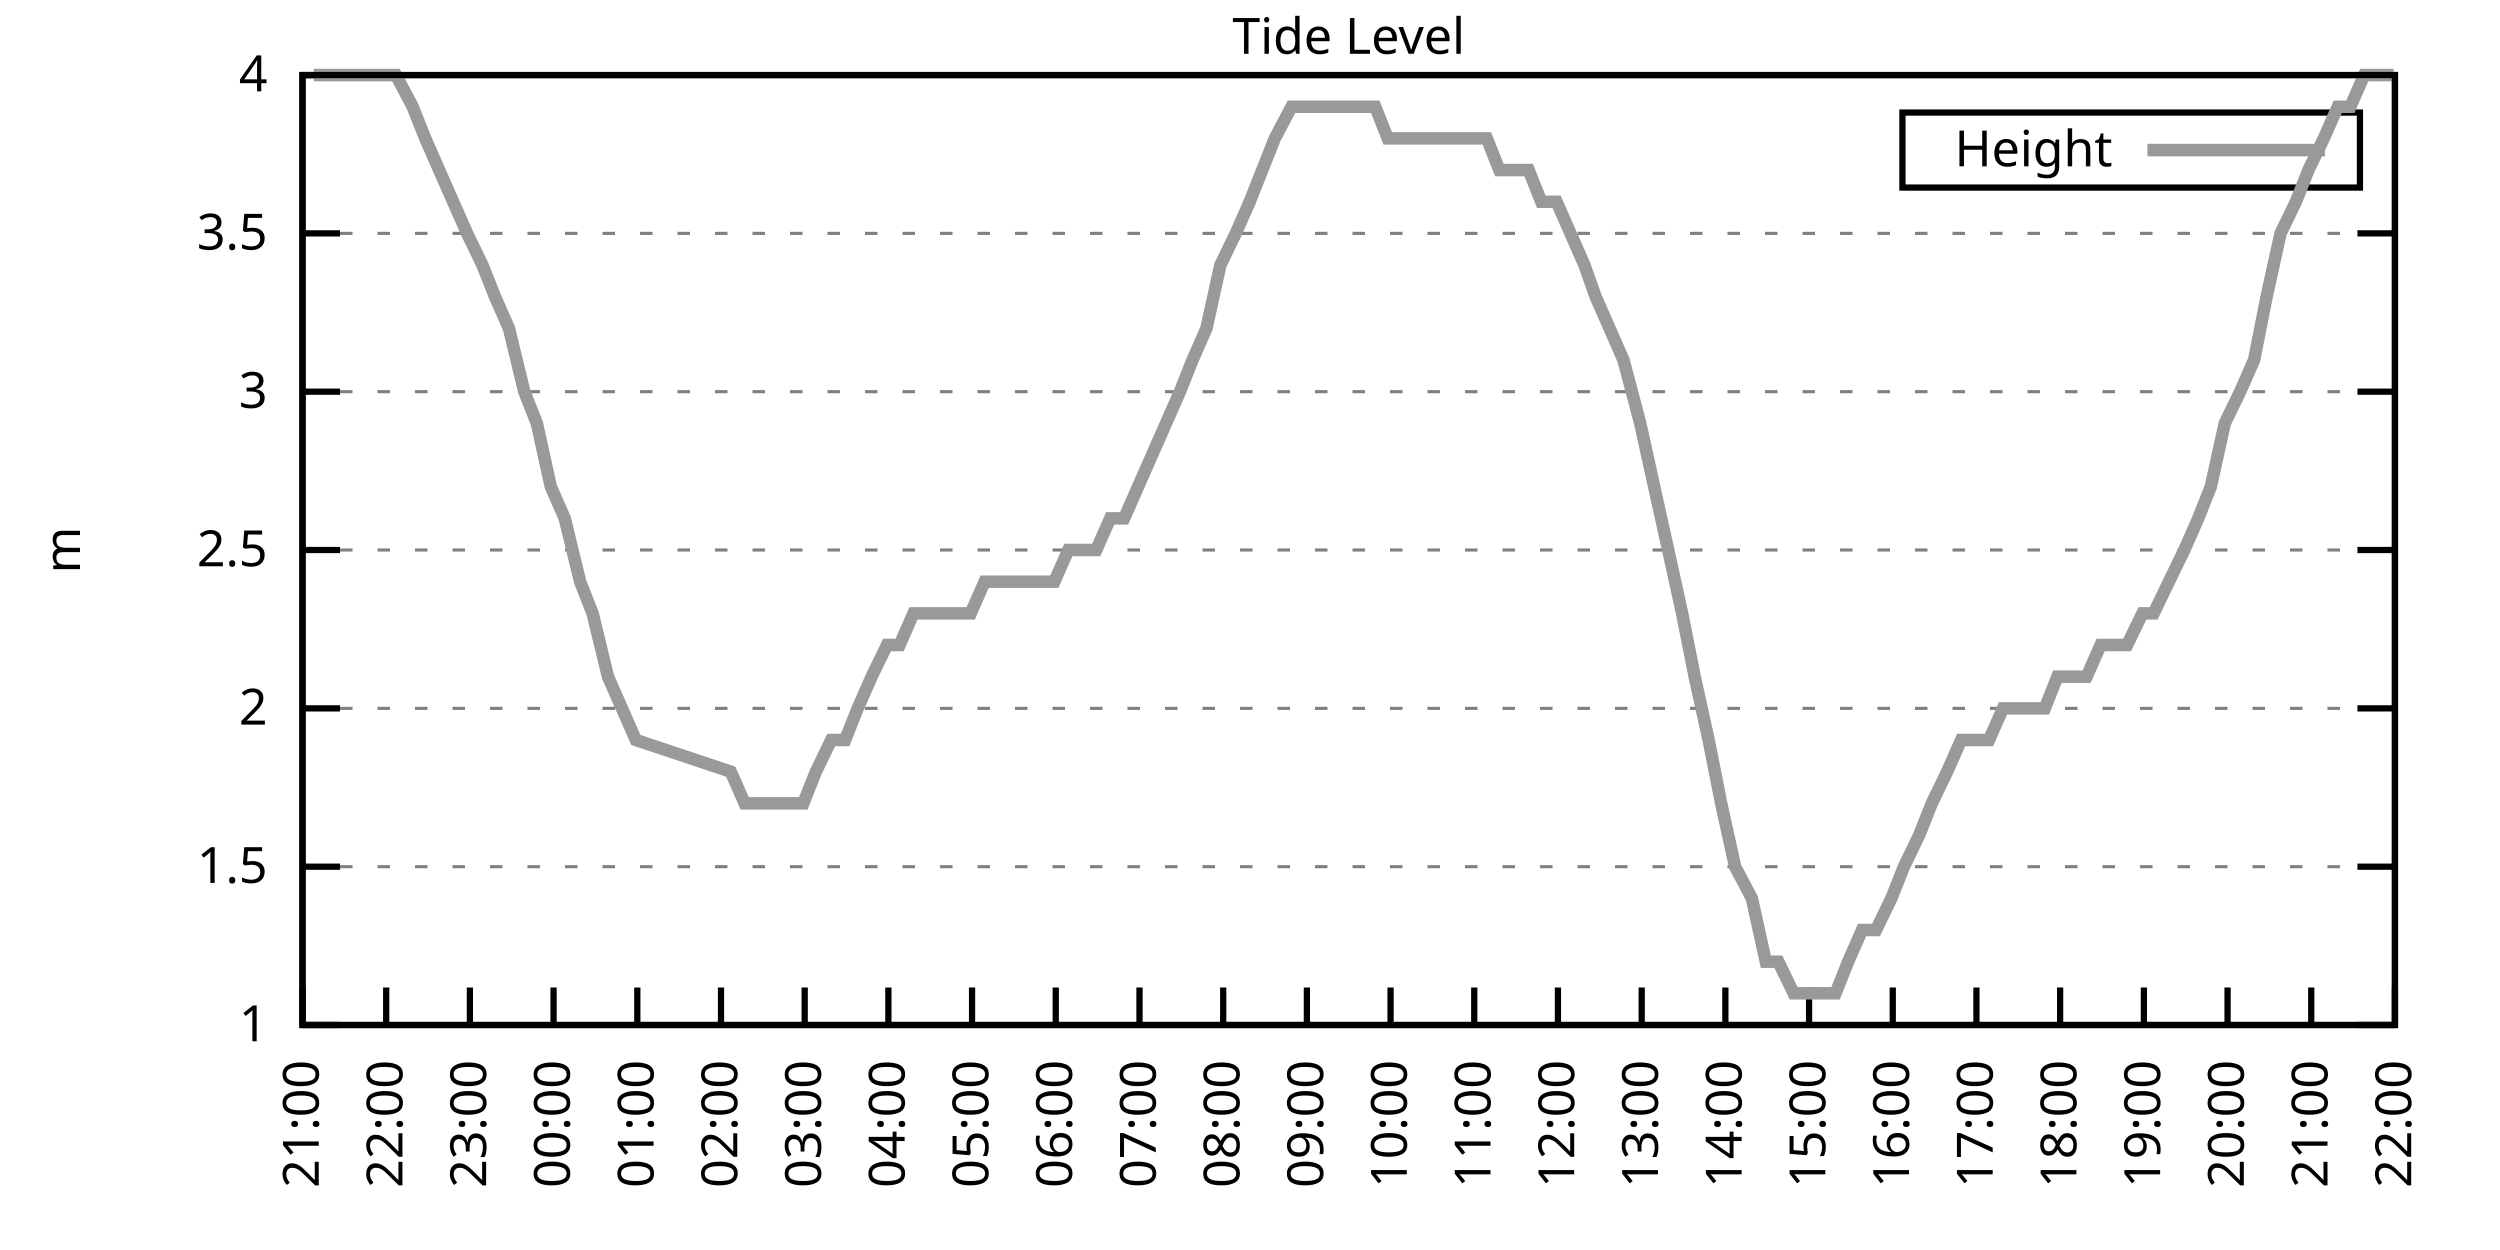
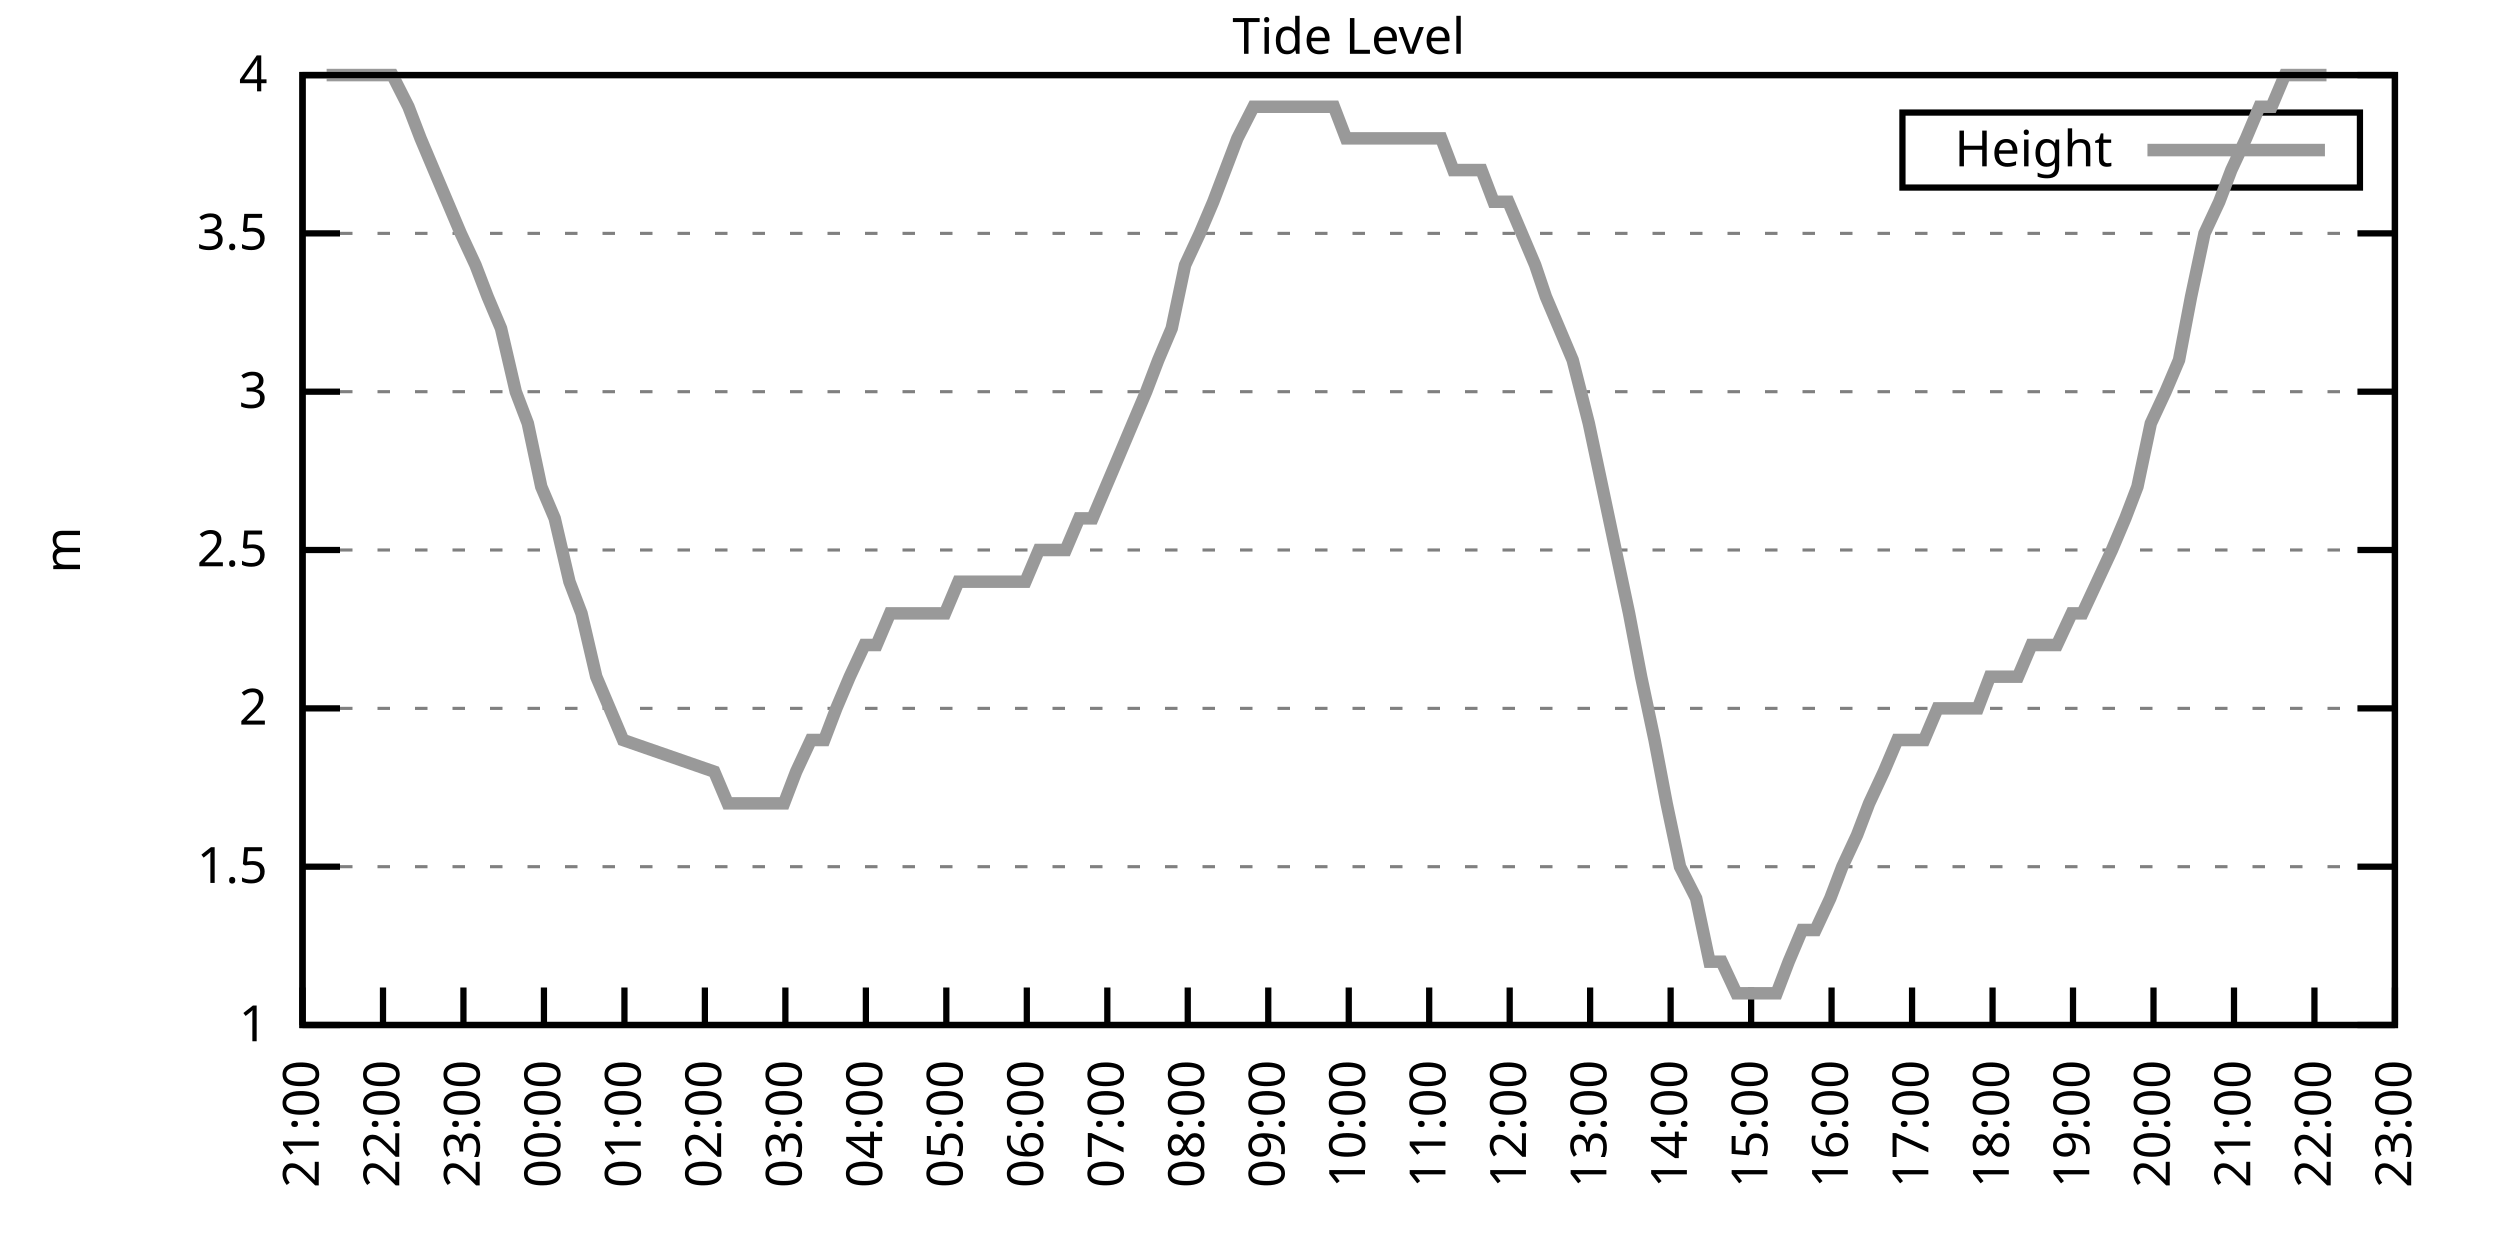
<svg xmlns="http://www.w3.org/2000/svg" xmlns:xlink="http://www.w3.org/1999/xlink" width="400" height="200" viewBox="0 0 400 200">
  <g id="gnuplot_canvas">
    <rect x="0" y="0" width="400" height="200" fill="none" />
    <defs>
      <circle id="gpDot" r="0.5" stroke-width="0.5" stroke="currentColor" />
      <path id="gpPt0" stroke-width="0.333" stroke="currentColor" d="M-1,0 h2 M0,-1 v2" />
      <path id="gpPt1" stroke-width="0.333" stroke="currentColor" d="M-1,-1 L1,1 M1,-1 L-1,1" />
      <path id="gpPt2" stroke-width="0.333" stroke="currentColor" d="M-1,0 L1,0 M0,-1 L0,1 M-1,-1 L1,1 M-1,1 L1,-1" />
      <rect id="gpPt3" stroke-width="0.333" stroke="currentColor" x="-1" y="-1" width="2" height="2" />
      <rect id="gpPt4" stroke-width="0.333" stroke="currentColor" fill="currentColor" x="-1" y="-1" width="2" height="2" />
      <circle id="gpPt5" stroke-width="0.333" stroke="currentColor" cx="0" cy="0" r="1" />
      <use xlink:href="#gpPt5" id="gpPt6" fill="currentColor" stroke="none" />
      <path id="gpPt7" stroke-width="0.333" stroke="currentColor" d="M0,-1.33 L-1.33,0.67 L1.33,0.67 z" />
      <use xlink:href="#gpPt7" id="gpPt8" fill="currentColor" stroke="none" />
      <use xlink:href="#gpPt7" id="gpPt9" stroke="currentColor" transform="rotate(180)" />
      <use xlink:href="#gpPt9" id="gpPt10" fill="currentColor" stroke="none" />
      <use xlink:href="#gpPt3" id="gpPt11" stroke="currentColor" transform="rotate(45)" />
      <use xlink:href="#gpPt11" id="gpPt12" fill="currentColor" stroke="none" />
      <path id="gpPt13" stroke-width="0.333" stroke="currentColor" d="M0,1.330 L1.265,0.411 L0.782,-1.067 L-0.782,-1.076 L-1.265,0.411 z" />
      <use xlink:href="#gpPt13" id="gpPt14" fill="currentColor" stroke="none" />
      <filter id="textbox" filterUnits="objectBoundingBox" x="0" y="0" height="1" width="1">
        <feFlood flood-color="white" flood-opacity="1" result="bgnd" />
        <feComposite in="SourceGraphic" in2="bgnd" operator="atop" />
      </filter>
      <filter id="greybox" filterUnits="objectBoundingBox" x="0" y="0" height="1" width="1">
        <feFlood flood-color="lightgrey" flood-opacity="1" result="grey" />
        <feComposite in="SourceGraphic" in2="grey" operator="atop" />
      </filter>
    </defs>
    <g fill="none" color="white" stroke="currentColor" stroke-width="1.00" stroke-linecap="butt" stroke-linejoin="miter">
</g>
    <g fill="none" color="black" stroke="currentColor" stroke-width="1.00" stroke-linecap="butt" stroke-linejoin="miter">
      <g stroke="none" shape-rendering="crispEdges">
        <polygon fill="rgb(255, 255, 255)" points="48.40,164.00 383.18,164.00 383.18,12.02 48.40,12.02 " />
      </g>
    </g>
    <g fill="none" color="black" stroke="currentColor" stroke-width="1.00" stroke-linecap="butt" stroke-linejoin="miter">
</g>
    <g fill="none" color="black" stroke="black" stroke-width="0.50" stroke-linecap="butt" stroke-linejoin="miter">
</g>
    <g fill="none" color="gray" stroke="currentColor" stroke-width="0.50" stroke-linecap="butt" stroke-linejoin="miter">
      <path stroke="gray" stroke-dasharray="2,4" class="gridline" d="M48.40,164.00 L383.19,164.00  " />
    </g>
    <g fill="none" color="gray" stroke="gray" stroke-width="1.00" stroke-linecap="butt" stroke-linejoin="miter">
</g>
    <g fill="none" color="black" stroke="currentColor" stroke-width="1.00" stroke-linecap="butt" stroke-linejoin="miter">
      <path stroke="black" d="M48.40,164.00 L54.40,164.00 M383.19,164.00 L377.19,164.00  " />
      <g transform="translate(42.80,166.60)" stroke="none" fill="black" font-family="Sans" font-size="8.00" text-anchor="end">
        <text>
          <tspan font-family="Sans"> 1</tspan>
        </text>
      </g>
    </g>
    <g fill="none" color="black" stroke="currentColor" stroke-width="1.00" stroke-linecap="butt" stroke-linejoin="miter">
</g>
    <g fill="none" color="black" stroke="black" stroke-width="0.50" stroke-linecap="butt" stroke-linejoin="miter">
</g>
    <g fill="none" color="gray" stroke="currentColor" stroke-width="0.50" stroke-linecap="butt" stroke-linejoin="miter">
      <path stroke="gray" stroke-dasharray="2,4" class="gridline" d="M48.40,138.67 L383.19,138.67  " />
    </g>
    <g fill="none" color="gray" stroke="gray" stroke-width="1.00" stroke-linecap="butt" stroke-linejoin="miter">
</g>
    <g fill="none" color="black" stroke="currentColor" stroke-width="1.00" stroke-linecap="butt" stroke-linejoin="miter">
      <path stroke="black" d="M48.40,138.67 L54.40,138.67 M383.19,138.67 L377.19,138.67  " />
      <g transform="translate(42.80,141.27)" stroke="none" fill="black" font-family="Sans" font-size="8.00" text-anchor="end">
        <text>
          <tspan font-family="Sans"> 1.5</tspan>
        </text>
      </g>
    </g>
    <g fill="none" color="black" stroke="currentColor" stroke-width="1.00" stroke-linecap="butt" stroke-linejoin="miter">
</g>
    <g fill="none" color="black" stroke="black" stroke-width="0.50" stroke-linecap="butt" stroke-linejoin="miter">
</g>
    <g fill="none" color="gray" stroke="currentColor" stroke-width="0.50" stroke-linecap="butt" stroke-linejoin="miter">
      <path stroke="gray" stroke-dasharray="2,4" class="gridline" d="M48.40,113.34 L383.19,113.34  " />
    </g>
    <g fill="none" color="gray" stroke="gray" stroke-width="1.00" stroke-linecap="butt" stroke-linejoin="miter">
</g>
    <g fill="none" color="black" stroke="currentColor" stroke-width="1.00" stroke-linecap="butt" stroke-linejoin="miter">
      <path stroke="black" d="M48.40,113.34 L54.40,113.34 M383.19,113.34 L377.19,113.34  " />
      <g transform="translate(42.80,115.94)" stroke="none" fill="black" font-family="Sans" font-size="8.00" text-anchor="end">
        <text>
          <tspan font-family="Sans"> 2</tspan>
        </text>
      </g>
    </g>
    <g fill="none" color="black" stroke="currentColor" stroke-width="1.00" stroke-linecap="butt" stroke-linejoin="miter">
</g>
    <g fill="none" color="black" stroke="black" stroke-width="0.50" stroke-linecap="butt" stroke-linejoin="miter">
</g>
    <g fill="none" color="gray" stroke="currentColor" stroke-width="0.50" stroke-linecap="butt" stroke-linejoin="miter">
      <path stroke="gray" stroke-dasharray="2,4" class="gridline" d="M48.40,88.00 L383.19,88.00  " />
    </g>
    <g fill="none" color="gray" stroke="gray" stroke-width="1.00" stroke-linecap="butt" stroke-linejoin="miter">
</g>
    <g fill="none" color="black" stroke="currentColor" stroke-width="1.00" stroke-linecap="butt" stroke-linejoin="miter">
      <path stroke="black" d="M48.40,88.00 L54.40,88.00 M383.19,88.00 L377.19,88.00  " />
      <g transform="translate(42.80,90.60)" stroke="none" fill="black" font-family="Sans" font-size="8.00" text-anchor="end">
        <text>
          <tspan font-family="Sans"> 2.5</tspan>
        </text>
      </g>
    </g>
    <g fill="none" color="black" stroke="currentColor" stroke-width="1.00" stroke-linecap="butt" stroke-linejoin="miter">
</g>
    <g fill="none" color="black" stroke="black" stroke-width="0.50" stroke-linecap="butt" stroke-linejoin="miter">
</g>
    <g fill="none" color="gray" stroke="currentColor" stroke-width="0.50" stroke-linecap="butt" stroke-linejoin="miter">
      <path stroke="gray" stroke-dasharray="2,4" class="gridline" d="M48.40,62.67 L383.19,62.67  " />
    </g>
    <g fill="none" color="gray" stroke="gray" stroke-width="1.00" stroke-linecap="butt" stroke-linejoin="miter">
</g>
    <g fill="none" color="black" stroke="currentColor" stroke-width="1.00" stroke-linecap="butt" stroke-linejoin="miter">
      <path stroke="black" d="M48.40,62.67 L54.40,62.67 M383.19,62.67 L377.19,62.67  " />
      <g transform="translate(42.80,65.27)" stroke="none" fill="black" font-family="Sans" font-size="8.00" text-anchor="end">
        <text>
          <tspan font-family="Sans"> 3</tspan>
        </text>
      </g>
    </g>
    <g fill="none" color="black" stroke="currentColor" stroke-width="1.00" stroke-linecap="butt" stroke-linejoin="miter">
</g>
    <g fill="none" color="black" stroke="black" stroke-width="0.50" stroke-linecap="butt" stroke-linejoin="miter">
</g>
    <g fill="none" color="gray" stroke="currentColor" stroke-width="0.50" stroke-linecap="butt" stroke-linejoin="miter">
      <path stroke="gray" stroke-dasharray="2,4" class="gridline" d="M48.40,37.34 L383.19,37.34  " />
    </g>
    <g fill="none" color="gray" stroke="gray" stroke-width="1.00" stroke-linecap="butt" stroke-linejoin="miter">
</g>
    <g fill="none" color="black" stroke="currentColor" stroke-width="1.00" stroke-linecap="butt" stroke-linejoin="miter">
      <path stroke="black" d="M48.40,37.34 L54.40,37.34 M383.19,37.34 L377.19,37.34  " />
      <g transform="translate(42.80,39.94)" stroke="none" fill="black" font-family="Sans" font-size="8.00" text-anchor="end">
        <text>
          <tspan font-family="Sans"> 3.5</tspan>
        </text>
      </g>
    </g>
    <g fill="none" color="black" stroke="currentColor" stroke-width="1.00" stroke-linecap="butt" stroke-linejoin="miter">
</g>
    <g fill="none" color="black" stroke="black" stroke-width="0.50" stroke-linecap="butt" stroke-linejoin="miter">
</g>
    <g fill="none" color="gray" stroke="currentColor" stroke-width="0.50" stroke-linecap="butt" stroke-linejoin="miter">
      <path stroke="gray" stroke-dasharray="2,4" class="gridline" d="M48.40,12.01 L383.19,12.01  " />
    </g>
    <g fill="none" color="gray" stroke="gray" stroke-width="1.00" stroke-linecap="butt" stroke-linejoin="miter">
</g>
    <g fill="none" color="black" stroke="currentColor" stroke-width="1.00" stroke-linecap="butt" stroke-linejoin="miter">
      <path stroke="black" d="M48.40,12.01 L54.40,12.01 M383.19,12.01 L377.19,12.01  " />
      <g transform="translate(42.80,14.61)" stroke="none" fill="black" font-family="Sans" font-size="8.00" text-anchor="end">
        <text>
          <tspan font-family="Sans"> 4</tspan>
        </text>
      </g>
    </g>
    <g fill="none" color="black" stroke="currentColor" stroke-width="1.00" stroke-linecap="butt" stroke-linejoin="miter">
      <path stroke="black" d="M48.40,164.00 L48.40,158.00  " />
      <g transform="translate(51.00,169.60) rotate(270.00)" stroke="none" fill="black" font-family="Sans" font-size="8.00" text-anchor="end">
        <text>
          <tspan font-family="Sans">21:00</tspan>
        </text>
      </g>
    </g>
    <g fill="none" color="black" stroke="currentColor" stroke-width="1.00" stroke-linecap="butt" stroke-linejoin="miter">
-       <path stroke="black" d="M61.79,164.00 L61.79,158.00  " />
-       <g transform="translate(64.39,169.60) rotate(270.00)" stroke="none" fill="black" font-family="Sans" font-size="8.00" text-anchor="end">
+       <path stroke="black" d="M61.28,164.00 L61.28,158.00  " />
+       <g transform="translate(63.88,169.60) rotate(270.00)" stroke="none" fill="black" font-family="Sans" font-size="8.00" text-anchor="end">
        <text>
          <tspan font-family="Sans">22:00</tspan>
        </text>
      </g>
    </g>
    <g fill="none" color="black" stroke="currentColor" stroke-width="1.00" stroke-linecap="butt" stroke-linejoin="miter">
-       <path stroke="black" d="M75.18,164.00 L75.18,158.00  " />
-       <g transform="translate(77.78,169.60) rotate(270.00)" stroke="none" fill="black" font-family="Sans" font-size="8.00" text-anchor="end">
+       <path stroke="black" d="M74.15,164.00 L74.15,158.00  " />
+       <g transform="translate(76.75,169.60) rotate(270.00)" stroke="none" fill="black" font-family="Sans" font-size="8.00" text-anchor="end">
        <text>
          <tspan font-family="Sans">23:00</tspan>
        </text>
      </g>
    </g>
    <g fill="none" color="black" stroke="currentColor" stroke-width="1.00" stroke-linecap="butt" stroke-linejoin="miter">
-       <path stroke="black" d="M88.57,164.00 L88.57,158.00  " />
-       <g transform="translate(91.17,169.60) rotate(270.00)" stroke="none" fill="black" font-family="Sans" font-size="8.00" text-anchor="end">
+       <path stroke="black" d="M87.03,164.00 L87.03,158.00  " />
+       <g transform="translate(89.63,169.60) rotate(270.00)" stroke="none" fill="black" font-family="Sans" font-size="8.00" text-anchor="end">
        <text>
          <tspan font-family="Sans">00:00</tspan>
        </text>
      </g>
    </g>
    <g fill="none" color="black" stroke="currentColor" stroke-width="1.00" stroke-linecap="butt" stroke-linejoin="miter">
-       <path stroke="black" d="M101.97,164.00 L101.97,158.00  " />
-       <g transform="translate(104.57,169.60) rotate(270.00)" stroke="none" fill="black" font-family="Sans" font-size="8.00" text-anchor="end">
+       <path stroke="black" d="M99.91,164.00 L99.91,158.00  " />
+       <g transform="translate(102.51,169.60) rotate(270.00)" stroke="none" fill="black" font-family="Sans" font-size="8.00" text-anchor="end">
        <text>
          <tspan font-family="Sans">01:00</tspan>
        </text>
      </g>
    </g>
    <g fill="none" color="black" stroke="currentColor" stroke-width="1.00" stroke-linecap="butt" stroke-linejoin="miter">
-       <path stroke="black" d="M115.36,164.00 L115.36,158.00  " />
-       <g transform="translate(117.96,169.60) rotate(270.00)" stroke="none" fill="black" font-family="Sans" font-size="8.00" text-anchor="end">
+       <path stroke="black" d="M112.78,164.00 L112.78,158.00  " />
+       <g transform="translate(115.38,169.60) rotate(270.00)" stroke="none" fill="black" font-family="Sans" font-size="8.00" text-anchor="end">
        <text>
          <tspan font-family="Sans">02:00</tspan>
        </text>
      </g>
    </g>
    <g fill="none" color="black" stroke="currentColor" stroke-width="1.00" stroke-linecap="butt" stroke-linejoin="miter">
-       <path stroke="black" d="M128.75,164.00 L128.75,158.00  " />
-       <g transform="translate(131.35,169.60) rotate(270.00)" stroke="none" fill="black" font-family="Sans" font-size="8.00" text-anchor="end">
+       <path stroke="black" d="M125.66,164.00 L125.66,158.00  " />
+       <g transform="translate(128.26,169.60) rotate(270.00)" stroke="none" fill="black" font-family="Sans" font-size="8.00" text-anchor="end">
        <text>
          <tspan font-family="Sans">03:00</tspan>
        </text>
      </g>
    </g>
    <g fill="none" color="black" stroke="currentColor" stroke-width="1.00" stroke-linecap="butt" stroke-linejoin="miter">
-       <path stroke="black" d="M142.14,164.00 L142.14,158.00  " />
-       <g transform="translate(144.74,169.60) rotate(270.00)" stroke="none" fill="black" font-family="Sans" font-size="8.00" text-anchor="end">
+       <path stroke="black" d="M138.54,164.00 L138.54,158.00  " />
+       <g transform="translate(141.14,169.60) rotate(270.00)" stroke="none" fill="black" font-family="Sans" font-size="8.00" text-anchor="end">
        <text>
          <tspan font-family="Sans">04:00</tspan>
        </text>
      </g>
    </g>
    <g fill="none" color="black" stroke="currentColor" stroke-width="1.00" stroke-linecap="butt" stroke-linejoin="miter">
-       <path stroke="black" d="M155.53,164.00 L155.53,158.00  " />
-       <g transform="translate(158.13,169.60) rotate(270.00)" stroke="none" fill="black" font-family="Sans" font-size="8.00" text-anchor="end">
+       <path stroke="black" d="M151.41,164.00 L151.41,158.00  " />
+       <g transform="translate(154.01,169.60) rotate(270.00)" stroke="none" fill="black" font-family="Sans" font-size="8.00" text-anchor="end">
        <text>
          <tspan font-family="Sans">05:00</tspan>
        </text>
      </g>
    </g>
    <g fill="none" color="black" stroke="currentColor" stroke-width="1.00" stroke-linecap="butt" stroke-linejoin="miter">
-       <path stroke="black" d="M168.92,164.00 L168.92,158.00  " />
-       <g transform="translate(171.52,169.60) rotate(270.00)" stroke="none" fill="black" font-family="Sans" font-size="8.00" text-anchor="end">
+       <path stroke="black" d="M164.29,164.00 L164.29,158.00  " />
+       <g transform="translate(166.89,169.60) rotate(270.00)" stroke="none" fill="black" font-family="Sans" font-size="8.00" text-anchor="end">
        <text>
          <tspan font-family="Sans">06:00</tspan>
        </text>
      </g>
    </g>
    <g fill="none" color="black" stroke="currentColor" stroke-width="1.00" stroke-linecap="butt" stroke-linejoin="miter">
-       <path stroke="black" d="M182.32,164.00 L182.32,158.00  " />
-       <g transform="translate(184.92,169.60) rotate(270.00)" stroke="none" fill="black" font-family="Sans" font-size="8.00" text-anchor="end">
+       <path stroke="black" d="M177.17,164.00 L177.17,158.00  " />
+       <g transform="translate(179.77,169.60) rotate(270.00)" stroke="none" fill="black" font-family="Sans" font-size="8.00" text-anchor="end">
        <text>
          <tspan font-family="Sans">07:00</tspan>
        </text>
      </g>
    </g>
    <g fill="none" color="black" stroke="currentColor" stroke-width="1.00" stroke-linecap="butt" stroke-linejoin="miter">
-       <path stroke="black" d="M195.71,164.00 L195.71,158.00  " />
-       <g transform="translate(198.31,169.60) rotate(270.00)" stroke="none" fill="black" font-family="Sans" font-size="8.00" text-anchor="end">
+       <path stroke="black" d="M190.04,164.00 L190.04,158.00  " />
+       <g transform="translate(192.64,169.60) rotate(270.00)" stroke="none" fill="black" font-family="Sans" font-size="8.00" text-anchor="end">
        <text>
          <tspan font-family="Sans">08:00</tspan>
        </text>
      </g>
    </g>
    <g fill="none" color="black" stroke="currentColor" stroke-width="1.00" stroke-linecap="butt" stroke-linejoin="miter">
-       <path stroke="black" d="M209.10,164.00 L209.10,158.00  " />
-       <g transform="translate(211.70,169.60) rotate(270.00)" stroke="none" fill="black" font-family="Sans" font-size="8.00" text-anchor="end">
+       <path stroke="black" d="M202.92,164.00 L202.92,158.00  " />
+       <g transform="translate(205.52,169.60) rotate(270.00)" stroke="none" fill="black" font-family="Sans" font-size="8.00" text-anchor="end">
        <text>
          <tspan font-family="Sans">09:00</tspan>
        </text>
      </g>
    </g>
    <g fill="none" color="black" stroke="currentColor" stroke-width="1.00" stroke-linecap="butt" stroke-linejoin="miter">
-       <path stroke="black" d="M222.49,164.00 L222.49,158.00  " />
-       <g transform="translate(225.09,169.60) rotate(270.00)" stroke="none" fill="black" font-family="Sans" font-size="8.00" text-anchor="end">
+       <path stroke="black" d="M215.80,164.00 L215.80,158.00  " />
+       <g transform="translate(218.40,169.60) rotate(270.00)" stroke="none" fill="black" font-family="Sans" font-size="8.00" text-anchor="end">
        <text>
          <tspan font-family="Sans">10:00</tspan>
        </text>
      </g>
    </g>
    <g fill="none" color="black" stroke="currentColor" stroke-width="1.00" stroke-linecap="butt" stroke-linejoin="miter">
-       <path stroke="black" d="M235.88,164.00 L235.88,158.00  " />
-       <g transform="translate(238.48,169.60) rotate(270.00)" stroke="none" fill="black" font-family="Sans" font-size="8.00" text-anchor="end">
+       <path stroke="black" d="M228.67,164.00 L228.67,158.00  " />
+       <g transform="translate(231.27,169.60) rotate(270.00)" stroke="none" fill="black" font-family="Sans" font-size="8.00" text-anchor="end">
        <text>
          <tspan font-family="Sans">11:00</tspan>
        </text>
      </g>
    </g>
    <g fill="none" color="black" stroke="currentColor" stroke-width="1.00" stroke-linecap="butt" stroke-linejoin="miter">
-       <path stroke="black" d="M249.27,164.00 L249.27,158.00  " />
-       <g transform="translate(251.87,169.60) rotate(270.00)" stroke="none" fill="black" font-family="Sans" font-size="8.00" text-anchor="end">
+       <path stroke="black" d="M241.55,164.00 L241.55,158.00  " />
+       <g transform="translate(244.15,169.60) rotate(270.00)" stroke="none" fill="black" font-family="Sans" font-size="8.00" text-anchor="end">
        <text>
          <tspan font-family="Sans">12:00</tspan>
        </text>
      </g>
    </g>
    <g fill="none" color="black" stroke="currentColor" stroke-width="1.00" stroke-linecap="butt" stroke-linejoin="miter">
-       <path stroke="black" d="M262.67,164.00 L262.67,158.00  " />
-       <g transform="translate(265.27,169.60) rotate(270.00)" stroke="none" fill="black" font-family="Sans" font-size="8.00" text-anchor="end">
+       <path stroke="black" d="M254.42,164.00 L254.42,158.00  " />
+       <g transform="translate(257.02,169.60) rotate(270.00)" stroke="none" fill="black" font-family="Sans" font-size="8.00" text-anchor="end">
        <text>
          <tspan font-family="Sans">13:00</tspan>
        </text>
      </g>
    </g>
    <g fill="none" color="black" stroke="currentColor" stroke-width="1.00" stroke-linecap="butt" stroke-linejoin="miter">
-       <path stroke="black" d="M276.06,164.00 L276.06,158.00  " />
-       <g transform="translate(278.66,169.60) rotate(270.00)" stroke="none" fill="black" font-family="Sans" font-size="8.00" text-anchor="end">
+       <path stroke="black" d="M267.30,164.00 L267.30,158.00  " />
+       <g transform="translate(269.90,169.60) rotate(270.00)" stroke="none" fill="black" font-family="Sans" font-size="8.00" text-anchor="end">
        <text>
          <tspan font-family="Sans">14:00</tspan>
        </text>
      </g>
    </g>
    <g fill="none" color="black" stroke="currentColor" stroke-width="1.00" stroke-linecap="butt" stroke-linejoin="miter">
-       <path stroke="black" d="M289.45,164.00 L289.45,158.00  " />
-       <g transform="translate(292.05,169.60) rotate(270.00)" stroke="none" fill="black" font-family="Sans" font-size="8.00" text-anchor="end">
+       <path stroke="black" d="M280.18,164.00 L280.18,158.00  " />
+       <g transform="translate(282.78,169.60) rotate(270.00)" stroke="none" fill="black" font-family="Sans" font-size="8.00" text-anchor="end">
        <text>
          <tspan font-family="Sans">15:00</tspan>
        </text>
      </g>
    </g>
    <g fill="none" color="black" stroke="currentColor" stroke-width="1.00" stroke-linecap="butt" stroke-linejoin="miter">
-       <path stroke="black" d="M302.84,164.00 L302.84,158.00  " />
-       <g transform="translate(305.44,169.60) rotate(270.00)" stroke="none" fill="black" font-family="Sans" font-size="8.00" text-anchor="end">
+       <path stroke="black" d="M293.05,164.00 L293.05,158.00  " />
+       <g transform="translate(295.65,169.60) rotate(270.00)" stroke="none" fill="black" font-family="Sans" font-size="8.00" text-anchor="end">
        <text>
          <tspan font-family="Sans">16:00</tspan>
        </text>
      </g>
    </g>
    <g fill="none" color="black" stroke="currentColor" stroke-width="1.00" stroke-linecap="butt" stroke-linejoin="miter">
-       <path stroke="black" d="M316.23,164.00 L316.23,158.00  " />
-       <g transform="translate(318.83,169.60) rotate(270.00)" stroke="none" fill="black" font-family="Sans" font-size="8.00" text-anchor="end">
+       <path stroke="black" d="M305.93,164.00 L305.93,158.00  " />
+       <g transform="translate(308.53,169.60) rotate(270.00)" stroke="none" fill="black" font-family="Sans" font-size="8.00" text-anchor="end">
        <text>
          <tspan font-family="Sans">17:00</tspan>
        </text>
      </g>
    </g>
    <g fill="none" color="black" stroke="currentColor" stroke-width="1.00" stroke-linecap="butt" stroke-linejoin="miter">
-       <path stroke="black" d="M329.62,164.00 L329.62,158.00  " />
-       <g transform="translate(332.22,169.60) rotate(270.00)" stroke="none" fill="black" font-family="Sans" font-size="8.00" text-anchor="end">
+       <path stroke="black" d="M318.81,164.00 L318.81,158.00  " />
+       <g transform="translate(321.41,169.60) rotate(270.00)" stroke="none" fill="black" font-family="Sans" font-size="8.00" text-anchor="end">
        <text>
          <tspan font-family="Sans">18:00</tspan>
        </text>
      </g>
    </g>
    <g fill="none" color="black" stroke="currentColor" stroke-width="1.00" stroke-linecap="butt" stroke-linejoin="miter">
-       <path stroke="black" d="M343.02,164.00 L343.02,158.00  " />
-       <g transform="translate(345.62,169.60) rotate(270.00)" stroke="none" fill="black" font-family="Sans" font-size="8.00" text-anchor="end">
+       <path stroke="black" d="M331.68,164.00 L331.68,158.00  " />
+       <g transform="translate(334.28,169.60) rotate(270.00)" stroke="none" fill="black" font-family="Sans" font-size="8.00" text-anchor="end">
        <text>
          <tspan font-family="Sans">19:00</tspan>
        </text>
      </g>
    </g>
    <g fill="none" color="black" stroke="currentColor" stroke-width="1.00" stroke-linecap="butt" stroke-linejoin="miter">
-       <path stroke="black" d="M356.41,164.00 L356.41,158.00  " />
-       <g transform="translate(359.01,169.60) rotate(270.00)" stroke="none" fill="black" font-family="Sans" font-size="8.00" text-anchor="end">
+       <path stroke="black" d="M344.56,164.00 L344.56,158.00  " />
+       <g transform="translate(347.16,169.60) rotate(270.00)" stroke="none" fill="black" font-family="Sans" font-size="8.00" text-anchor="end">
        <text>
          <tspan font-family="Sans">20:00</tspan>
        </text>
      </g>
    </g>
    <g fill="none" color="black" stroke="currentColor" stroke-width="1.00" stroke-linecap="butt" stroke-linejoin="miter">
-       <path stroke="black" d="M369.80,164.00 L369.80,158.00  " />
-       <g transform="translate(372.40,169.60) rotate(270.00)" stroke="none" fill="black" font-family="Sans" font-size="8.00" text-anchor="end">
+       <path stroke="black" d="M357.44,164.00 L357.44,158.00  " />
+       <g transform="translate(360.04,169.60) rotate(270.00)" stroke="none" fill="black" font-family="Sans" font-size="8.00" text-anchor="end">
        <text>
          <tspan font-family="Sans">21:00</tspan>
+         </text>
+       </g>
+     </g>
+     <g fill="none" color="black" stroke="currentColor" stroke-width="1.00" stroke-linecap="butt" stroke-linejoin="miter">
+       <path stroke="black" d="M370.31,164.00 L370.31,158.00  " />
+       <g transform="translate(372.91,169.60) rotate(270.00)" stroke="none" fill="black" font-family="Sans" font-size="8.00" text-anchor="end">
+         <text>
+           <tspan font-family="Sans">22:00</tspan>
        </text>
      </g>
    </g>
    <g fill="none" color="black" stroke="currentColor" stroke-width="1.00" stroke-linecap="butt" stroke-linejoin="miter">
      <path stroke="black" d="M383.19,164.00 L383.19,158.00  " />
      <g transform="translate(385.79,169.60) rotate(270.00)" stroke="none" fill="black" font-family="Sans" font-size="8.00" text-anchor="end">
        <text>
-           <tspan font-family="Sans">22:00</tspan>
+           <tspan font-family="Sans">23:00</tspan>
        </text>
      </g>
    </g>
    <g fill="none" color="black" stroke="currentColor" stroke-width="1.00" stroke-linecap="butt" stroke-linejoin="miter">
</g>
    <g fill="none" color="black" stroke="currentColor" stroke-width="1.00" stroke-linecap="butt" stroke-linejoin="miter">
      <path stroke="black" d="M48.40,12.01 L48.40,164.00 L383.19,164.00 L383.19,12.01 L48.40,12.01 Z  " />
    </g>
    <g fill="none" color="black" stroke="currentColor" stroke-width="1.00" stroke-linecap="butt" stroke-linejoin="miter">
</g>
    <g fill="none" color="black" stroke="currentColor" stroke-width="1.00" stroke-linecap="butt" stroke-linejoin="miter">
      <path stroke="black" d="M304.39,30.01 L304.39,18.01 L377.59,18.01 L377.59,30.01 L304.39,30.01 Z  " />
    </g>
    <g id="Tide_level_plot_1">
      <g fill="none" color="white" stroke="black" stroke-width="2.00" stroke-linecap="butt" stroke-linejoin="miter">
</g>
      <g fill="none" color="black" stroke="currentColor" stroke-width="2.00" stroke-linecap="butt" stroke-linejoin="miter">
        <g transform="translate(337.99,26.61)" stroke="none" fill="black" font-family="Sans" font-size="8.00" text-anchor="end">
          <text>
            <tspan font-family="Sans">Height</tspan>
          </text>
        </g>
      </g>
      <g fill="none" color="black" stroke="currentColor" stroke-width="2.00" stroke-linecap="butt" stroke-linejoin="miter">
-         <path stroke="rgb(153, 153, 153)" d="M343.59,24.01 L371.99,24.01 M50.19,12.01 L52.42,12.01 L54.65,12.01 L57.10,12.01 L59.34,12.01 L61.57,12.01   L63.35,12.01 L66.03,17.08 L68.04,22.14 L70.27,27.21 L72.50,32.28 L74.74,37.34 L77.19,42.41 L79.20,47.47   L81.43,52.54 L83.89,62.67 L85.90,67.74 L88.13,77.87 L90.36,82.94 L92.82,93.07 L94.82,98.14 L97.28,108.27   L99.51,113.34 L101.74,118.40 L116.92,123.47 L119.15,128.54 L121.83,128.54 L123.84,128.54 L126.07,128.54 L128.53,128.54   L130.54,123.47 L132.99,118.40 L135.22,118.40 L137.23,113.34 L139.46,108.27 L141.92,103.20 L143.93,103.20 L146.16,98.14   L148.61,98.14 L150.62,98.14 L152.85,98.14 L155.31,98.14 L157.54,93.07 L159.77,93.07 L161.78,93.07 L164.24,93.07   L166.25,93.07 L168.70,93.07 L170.93,88.00 L173.17,88.00 L175.40,88.00 L177.63,82.94 L179.86,82.94 L182.09,77.87   L184.32,72.81 L186.56,67.74 L188.79,62.67 L190.80,57.61 L193.03,52.54 L195.26,42.41 L197.72,37.34 L199.95,32.28   L201.96,27.21 L203.97,22.14 L206.64,17.08 L208.65,17.08 L211.11,17.08 L213.34,17.08 L215.57,17.08 L217.36,17.08   L220.04,17.08 L222.04,22.14 L224.50,22.14 L226.73,22.14 L228.74,22.14 L230.97,22.14 L233.20,22.14 L235.66,22.14   L237.89,22.14 L239.90,27.21 L242.36,27.21 L244.59,27.21 L246.60,32.28 L249.05,32.28 L251.28,37.34 L253.51,42.41   L255.30,47.47 L257.53,52.54 L259.76,57.61 L262.44,67.74 L264.67,77.87 L266.91,88.00 L269.14,98.14 L271.15,108.27   L273.38,118.40 L275.39,128.54 L277.62,138.67 L280.30,143.73 L282.53,153.87 L284.54,153.87 L286.99,158.93 L289.00,158.93   L291.46,158.93 L293.69,158.93 L295.70,153.87 L297.93,148.80 L300.16,148.80 L302.62,143.73 L304.63,138.67 L307.08,133.60   L309.09,128.54 L311.54,123.47 L313.78,118.40 L316.01,118.40 L318.24,118.40 L320.47,113.34 L322.48,113.34 L324.94,113.34   L327.17,113.34 L329.18,108.27 L331.63,108.27 L333.86,108.27 L336.10,103.20 L338.10,103.20 L340.34,103.20 L342.79,98.14   L344.58,98.14 L347.03,93.07 L349.49,88.00 L351.72,82.94 L353.73,77.87 L355.96,67.74 L358.42,62.67 L360.65,57.61   L362.66,47.47 L364.89,37.34 L367.34,32.28 L369.35,27.21 L371.81,22.14 L374.04,17.08 L376.05,17.08 L378.28,12.01   L380.51,12.01 L382.97,12.01  " />
+         <path stroke="rgb(153, 153, 153)" d="M343.59,24.01 L371.99,24.01 M52.26,12.01 L54.41,12.01 L56.77,12.01 L58.92,12.01 L61.06,12.01 L62.78,12.01   L65.35,17.08 L67.29,22.14 L69.43,27.21 L71.58,32.28 L73.72,37.34 L76.08,42.41 L78.02,47.47 L80.16,52.54   L82.52,62.67 L84.45,67.74 L86.60,77.87 L88.75,82.94 L91.11,93.07 L93.04,98.14 L95.40,108.27 L97.55,113.34   L99.69,118.40 L114.28,123.47 L116.43,128.54 L119.01,128.54 L120.94,128.54 L123.08,128.54 L125.44,128.54 L127.38,123.47   L129.74,118.40 L131.88,118.40 L133.81,113.34 L135.96,108.27 L138.32,103.20 L140.25,103.20 L142.40,98.14 L144.76,98.14   L146.69,98.14 L148.84,98.14 L151.20,98.14 L153.34,93.07 L155.49,93.07 L157.42,93.07 L159.78,93.07 L161.71,93.07   L164.07,93.07 L166.22,88.00 L168.37,88.00 L170.51,88.00 L172.66,82.94 L174.80,82.94 L176.95,77.87 L179.10,72.81   L181.24,67.74 L183.39,62.67 L185.32,57.61 L187.47,52.54 L189.61,42.41 L191.97,37.34 L194.12,32.28 L196.05,27.21   L197.98,22.14 L200.56,17.08 L202.49,17.08 L204.85,17.08 L207.00,17.08 L209.14,17.08 L210.86,17.08 L213.43,17.08   L215.37,22.14 L217.73,22.14 L219.87,22.14 L221.80,22.14 L223.95,22.14 L226.10,22.14 L228.46,22.14 L230.60,22.14   L232.53,27.21 L234.90,27.21 L237.04,27.21 L238.97,32.28 L241.33,32.28 L243.48,37.34 L245.63,42.41 L247.34,47.47   L249.49,52.54 L251.63,57.61 L254.21,67.74 L256.36,77.87 L258.50,88.00 L260.65,98.14 L262.58,108.27 L264.73,118.40   L266.66,128.54 L268.80,138.67 L271.38,143.73 L273.52,153.87 L275.46,153.87 L277.82,158.93 L279.75,158.93 L282.11,158.93   L284.26,158.93 L286.19,153.87 L288.33,148.80 L290.48,148.80 L292.84,143.73 L294.77,138.67 L297.13,133.60 L299.06,128.54   L301.42,123.47 L303.57,118.40 L305.72,118.40 L307.86,118.40 L310.01,113.34 L311.94,113.34 L314.30,113.34 L316.45,113.34   L318.38,108.27 L320.74,108.27 L322.88,108.27 L325.03,103.20 L326.96,103.20 L329.11,103.20 L331.47,98.14 L333.19,98.14   L335.55,93.07 L337.91,88.00 L340.05,82.94 L341.99,77.87 L344.13,67.74 L346.49,62.67 L348.64,57.61 L350.57,47.47   L352.72,37.34 L355.08,32.28 L357.01,27.21 L359.37,22.14 L361.51,17.08 L363.45,17.08 L365.59,12.01 L367.74,12.01   L370.10,12.01 L372.24,12.01  " />
      </g>
    </g>
    <g fill="none" color="black" stroke="currentColor" stroke-width="2.00" stroke-linecap="butt" stroke-linejoin="miter">
</g>
    <g fill="none" color="black" stroke="black" stroke-width="1.00" stroke-linecap="butt" stroke-linejoin="miter">
</g>
    <g fill="none" color="black" stroke="currentColor" stroke-width="1.00" stroke-linecap="butt" stroke-linejoin="miter">
      <path stroke="black" d="M48.40,12.01 L48.40,164.00 L383.19,164.00 L383.19,12.01 L48.40,12.01 Z  " />
      <g transform="translate(12.80,88.01) rotate(270.00)" stroke="none" fill="black" font-family="Sans" font-size="8.00" text-anchor="middle">
        <text>
          <tspan font-family="Sans">m</tspan>
        </text>
      </g>
    </g>
    <g fill="none" color="black" stroke="currentColor" stroke-width="1.00" stroke-linecap="butt" stroke-linejoin="miter">
</g>
    <g fill="none" color="black" stroke="currentColor" stroke-width="1.00" stroke-linecap="butt" stroke-linejoin="miter">
      <g transform="translate(215.79,8.61)" stroke="none" fill="black" font-family="Sans" font-size="8.00" text-anchor="middle">
        <text>
          <tspan font-family="Sans">Tide Level</tspan>
        </text>
      </g>
    </g>
    <g fill="none" color="black" stroke="currentColor" stroke-width="1.00" stroke-linecap="butt" stroke-linejoin="miter">
</g>
  </g>
</svg>
